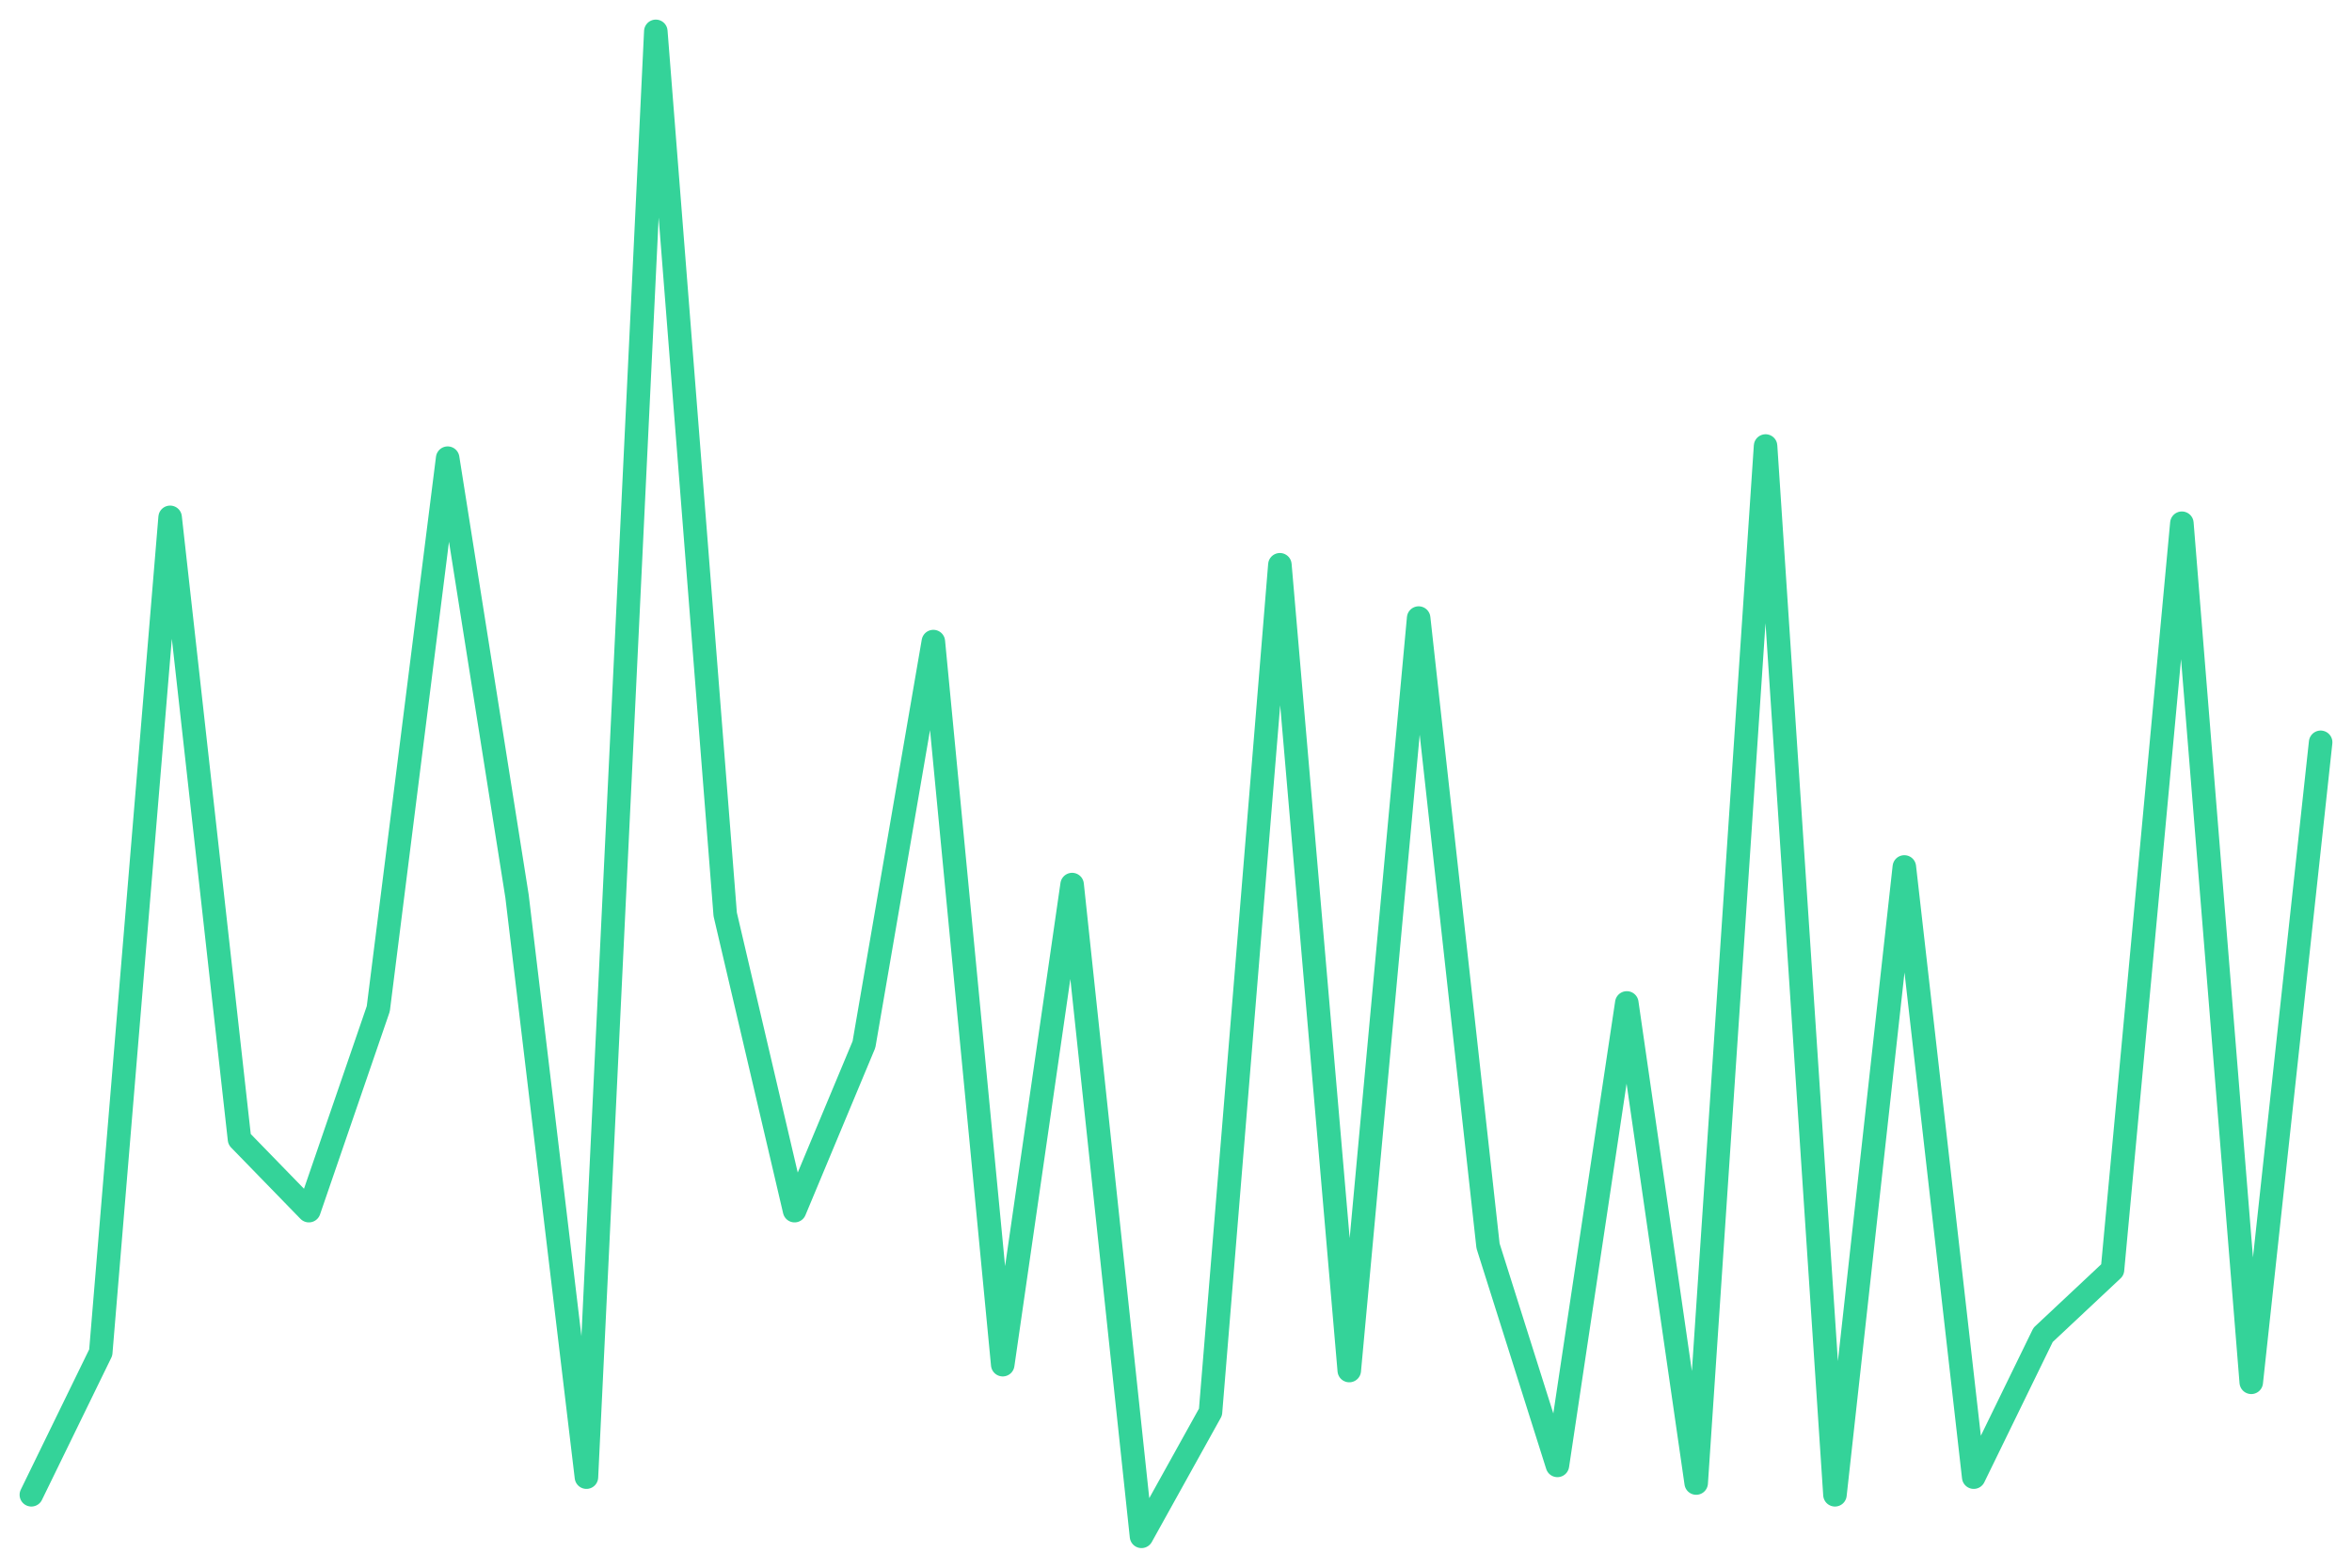
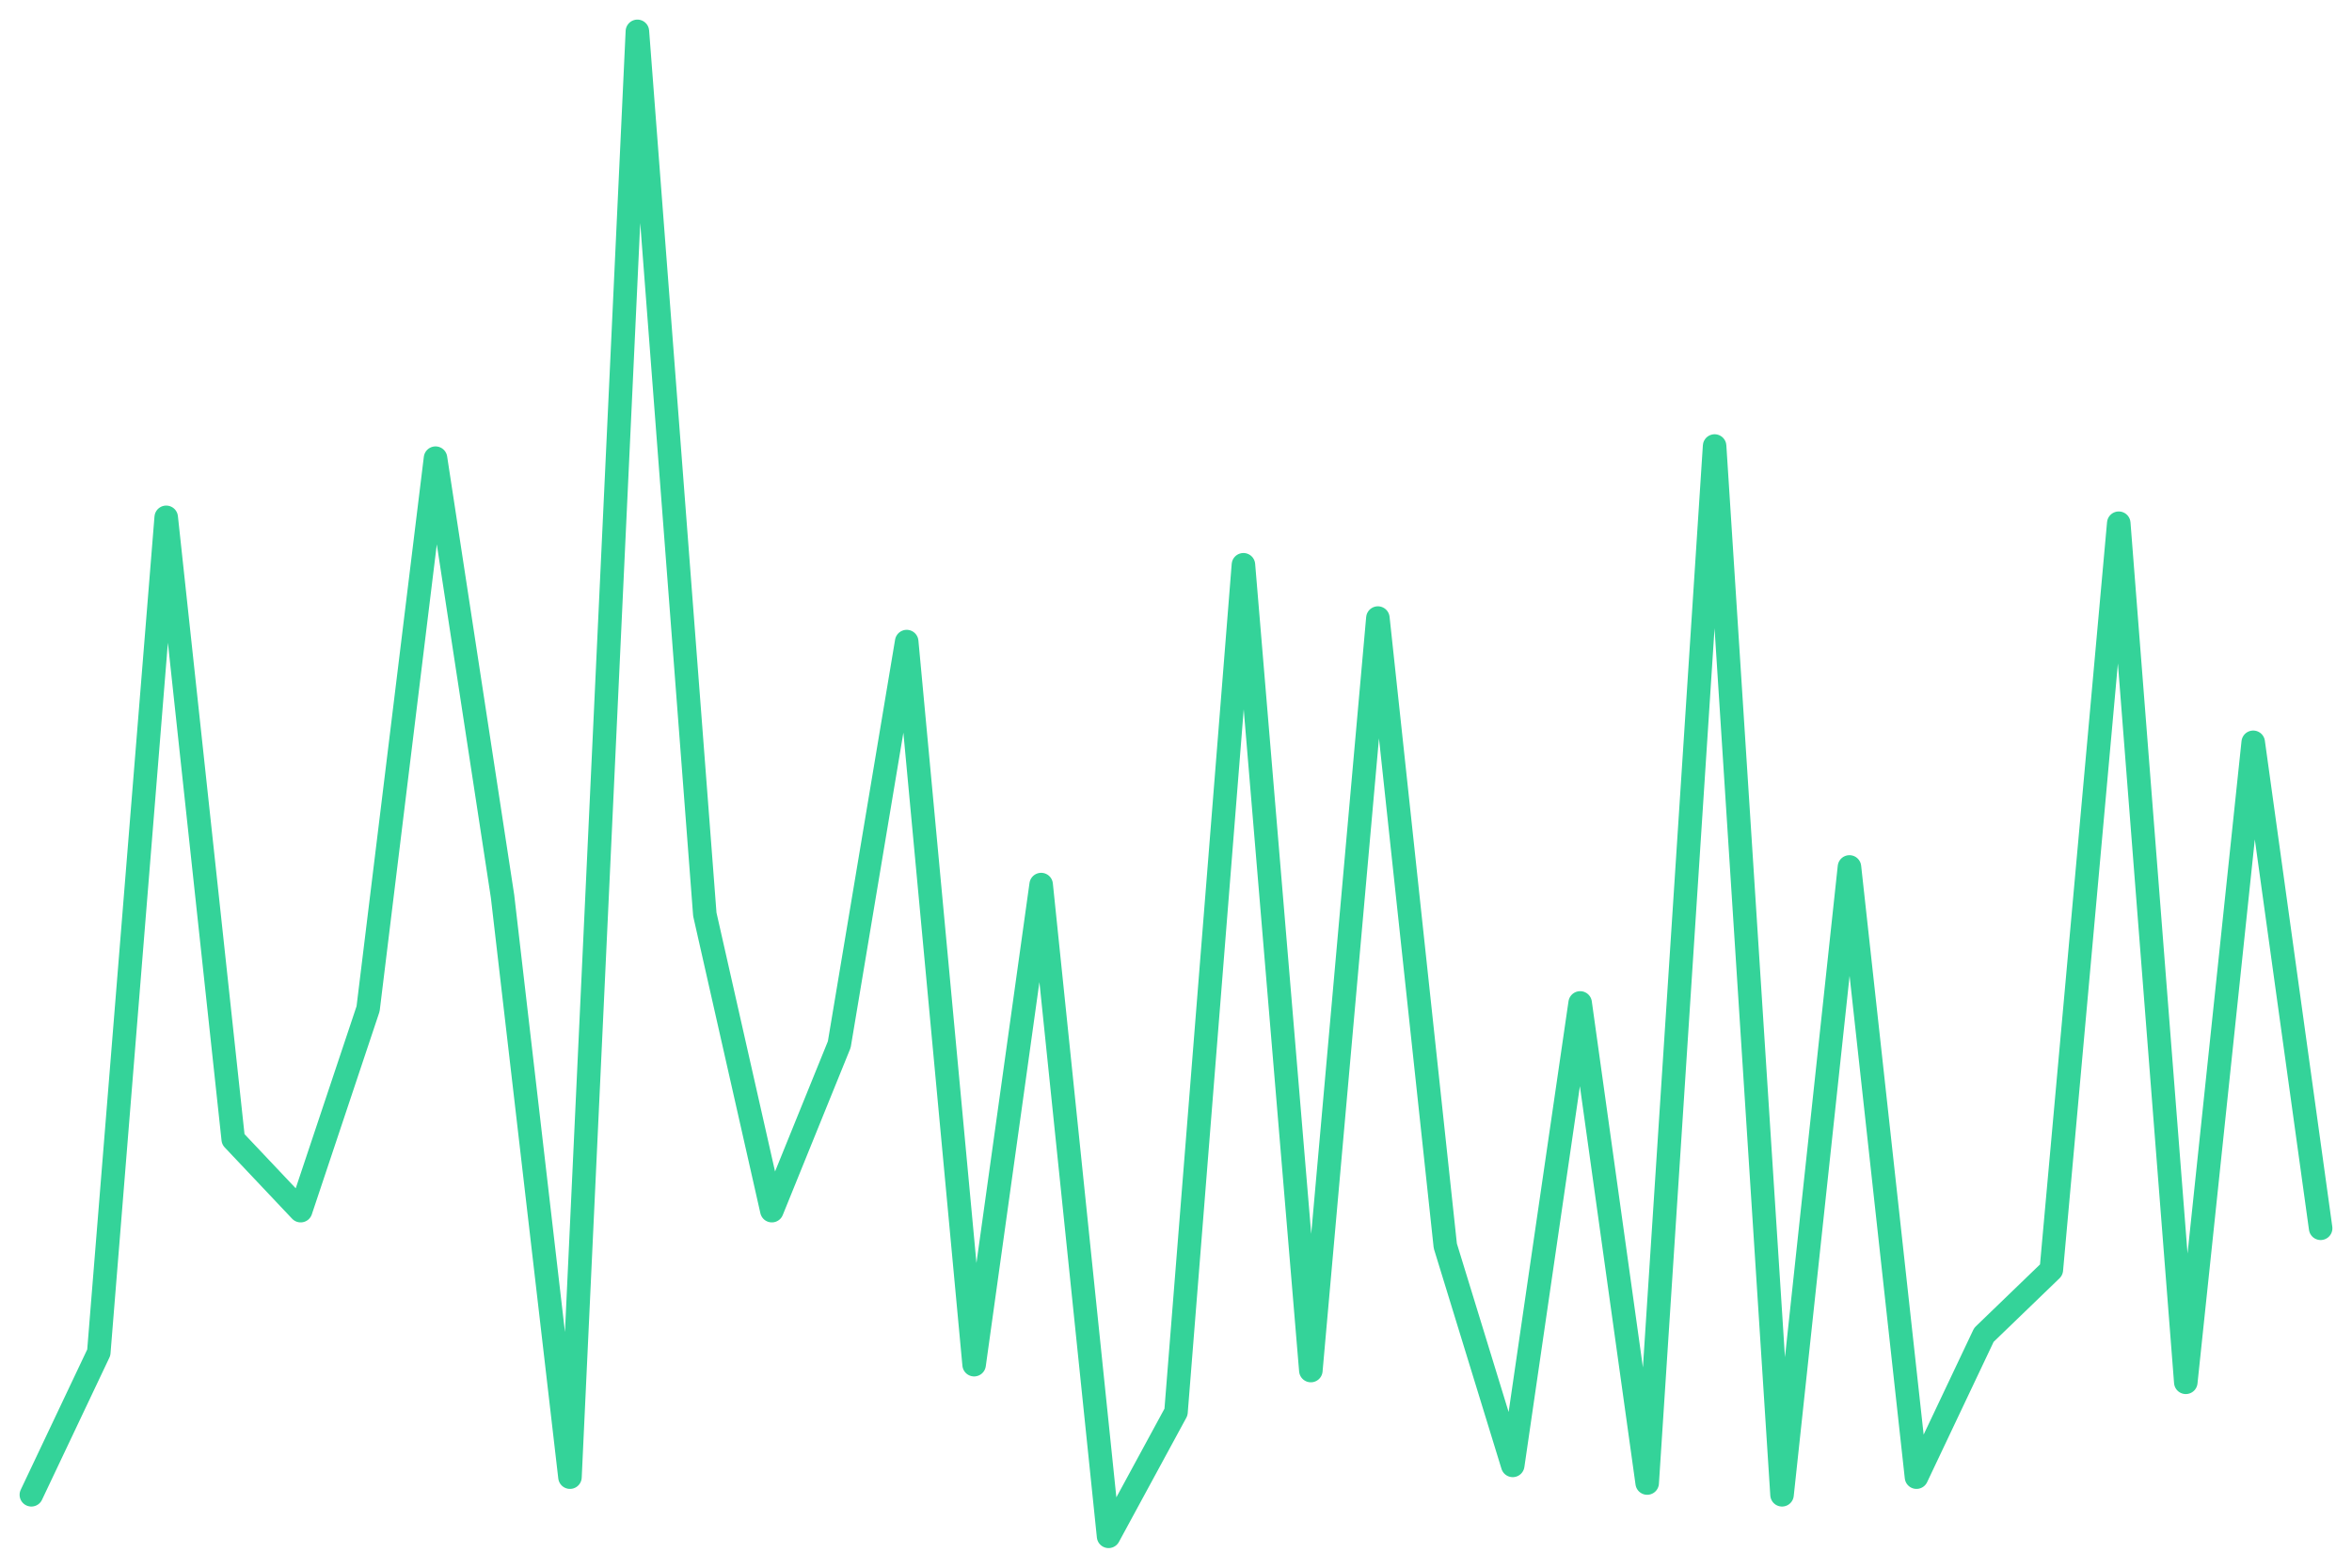
<svg xmlns="http://www.w3.org/2000/svg" viewBox="0 0 600 400" width="600" height="400">
-   <polyline fill="none" stroke="#34d399" stroke-width="6" stroke-linejoin="round" stroke-linecap="round" points="8.0,381.4 25.7,345.1 43.4,132.0 61.1,290.7 78.8,308.9 96.5,257.4 114.2,116.9 131.9,228.7 149.6,376.9 167.3,8.0 185.0,233.3 202.7,308.9 220.4,266.5 238.1,163.7 255.8,348.2 273.5,225.7 291.2,392.0 308.8,360.3 326.5,144.1 344.2,349.7 361.9,157.7 379.6,317.9 397.3,373.9 415.0,255.9 432.7,378.4 450.4,113.8 468.1,381.4 485.8,221.2 503.5,376.9 521.2,340.6 538.9,324.0 556.6,133.5 574.3,352.7 592.0,189.4" />
+   <polyline fill="none" stroke="#34d399" stroke-width="6" stroke-linejoin="round" stroke-linecap="round" points="8.0,381.4 25.2,345.1 42.4,132.0 59.5,290.7 76.7,308.9 93.9,257.4 111.1,116.9 128.2,228.7 145.4,376.9 162.6,8.0 179.8,233.3 196.9,308.9 214.1,266.5 231.3,163.7 248.5,348.2 265.6,225.7 282.8,392.0 300.0,360.3 317.2,144.1 334.4,349.7 351.5,157.7 368.7,317.9 385.9,373.9 403.1,255.9 420.2,378.4 437.4,113.8 454.6,381.4 471.8,221.2 488.9,376.9 506.1,340.6 523.3,324.0 540.5,133.5 557.6,352.7 574.8,189.4 592.0,313.4" />
</svg>
